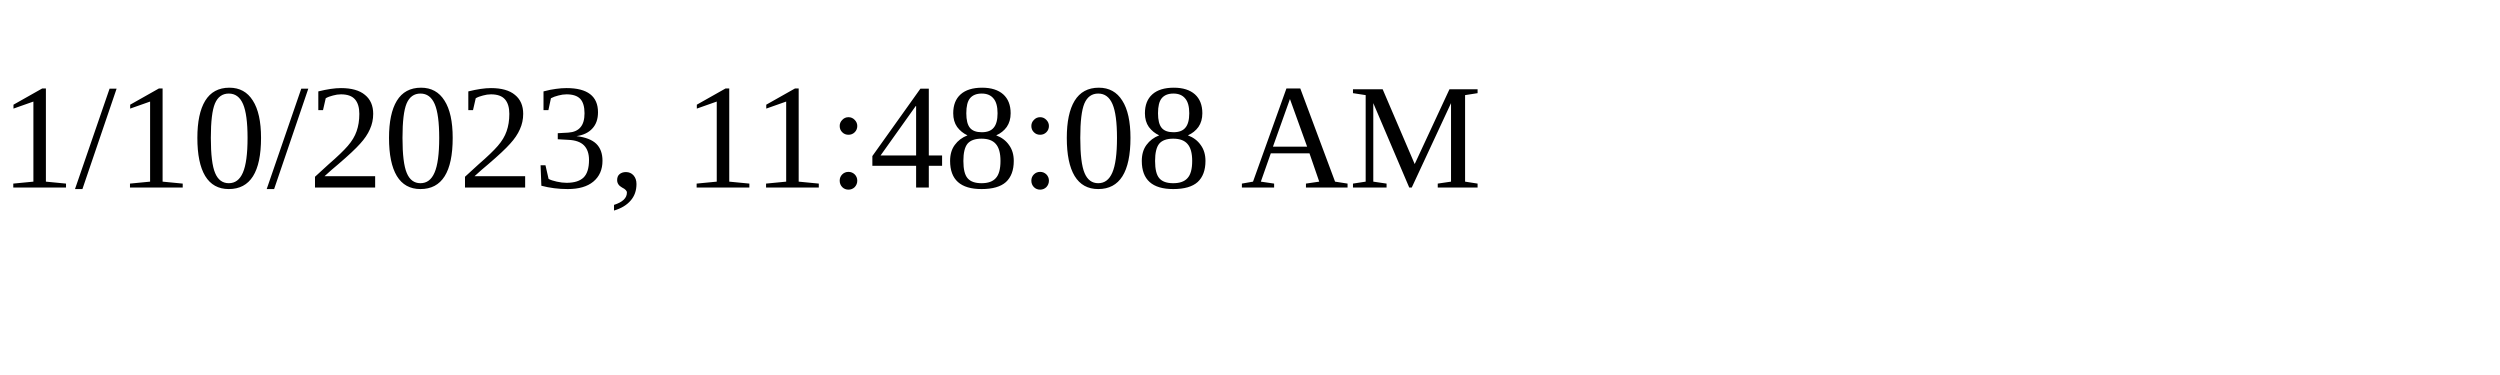
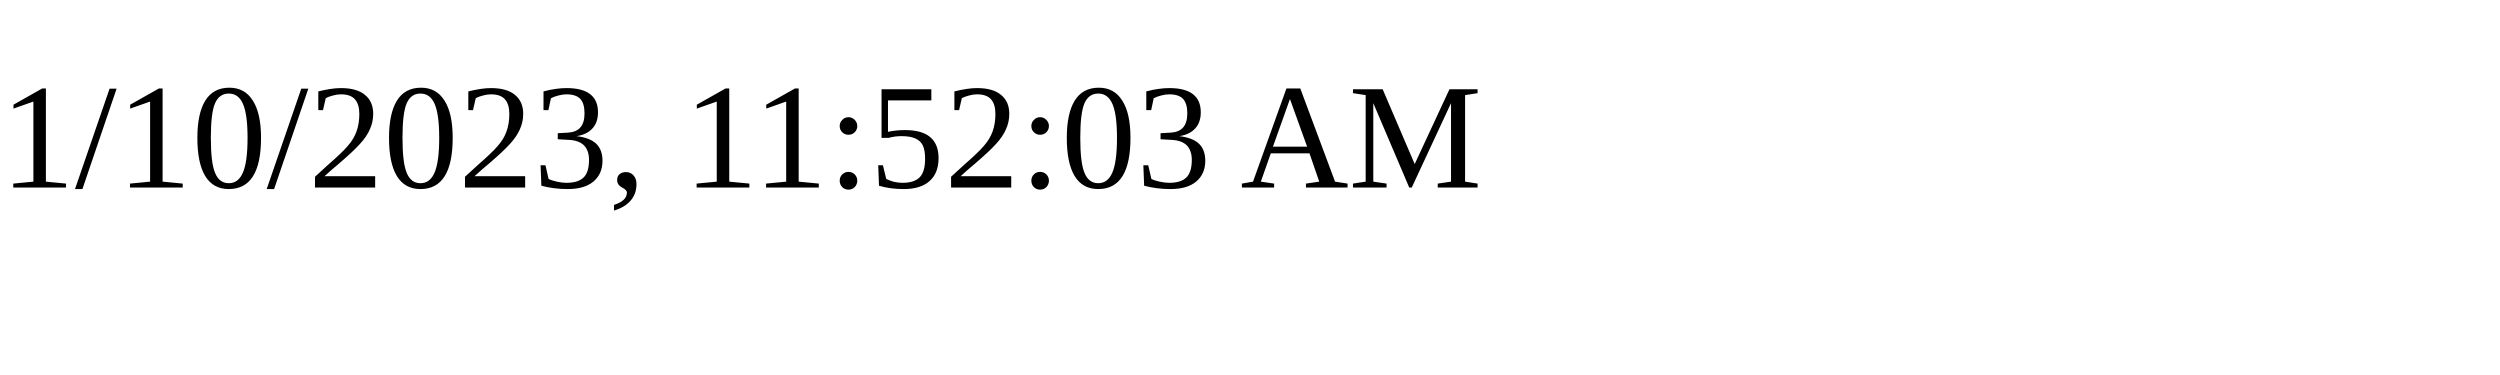
<svg xmlns="http://www.w3.org/2000/svg" height="30" width="200">
-   <text x="0" y="15">1/10/2023, 11:48:08 AM</text>
+   <text x="0" y="15">1/10/2023, 11:52:03 AM</text>
</svg>
